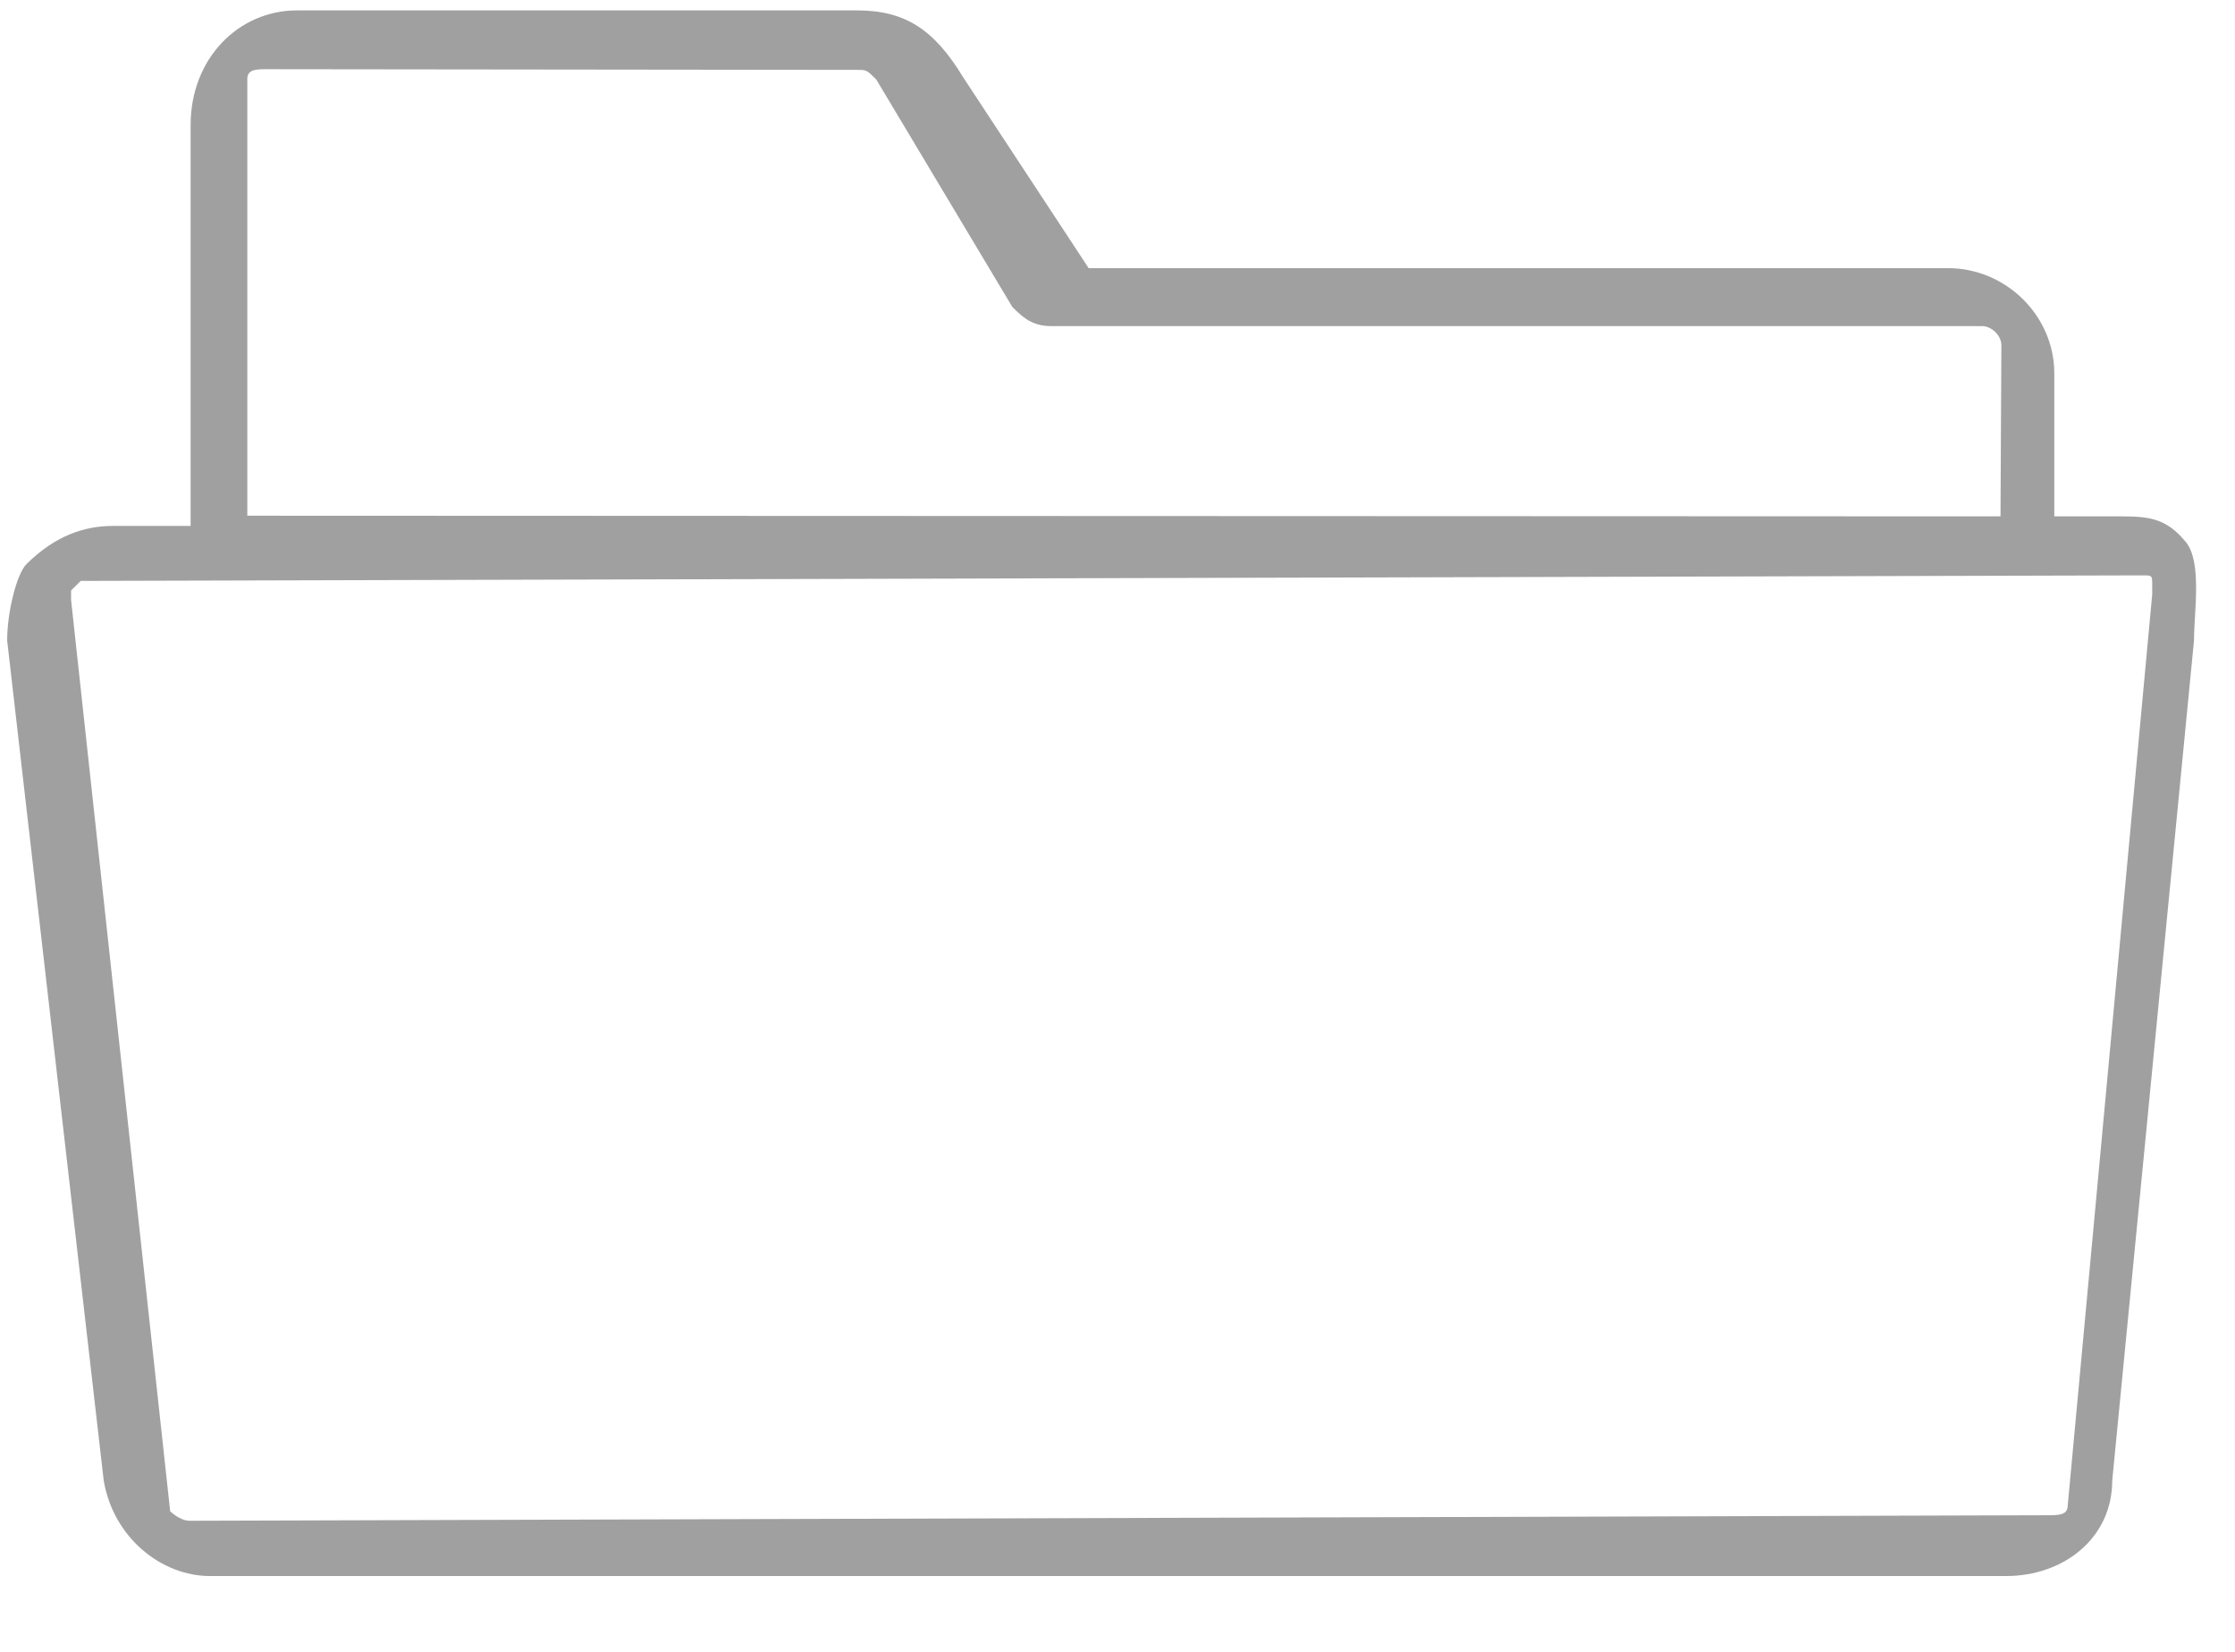
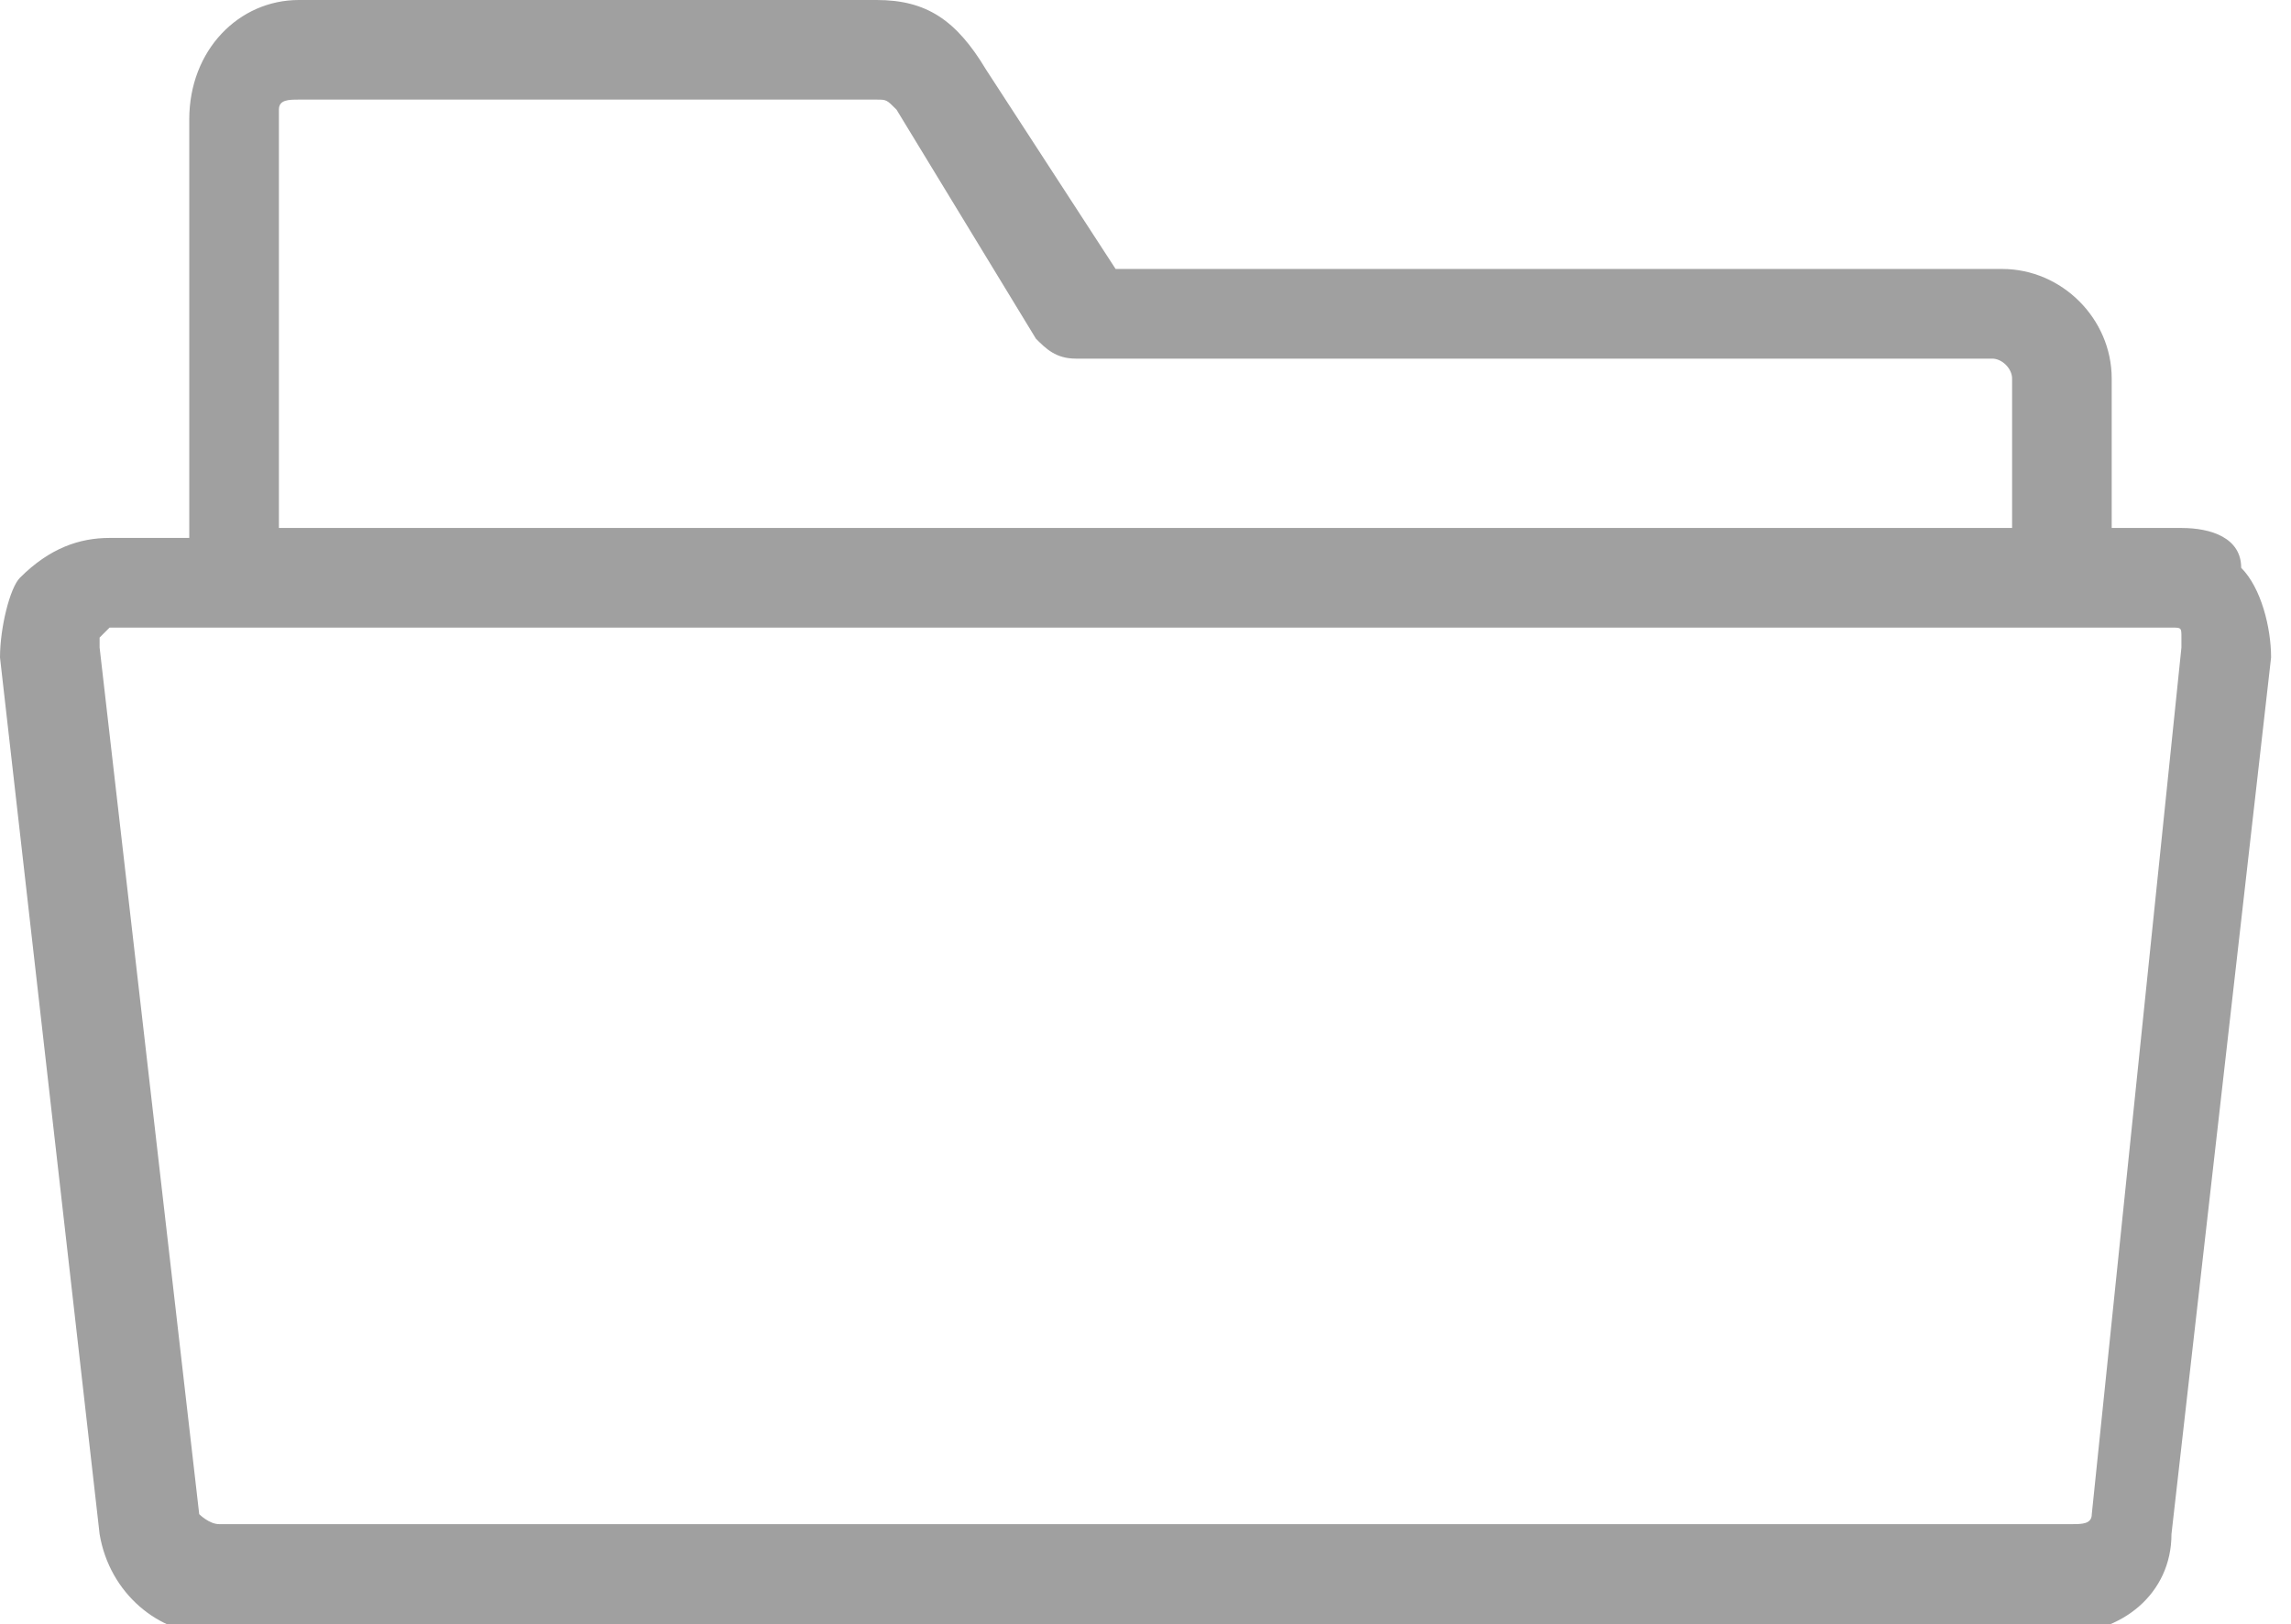
- <svg xmlns="http://www.w3.org/2000/svg" width="100%" height="100%" viewBox="0 0 23 17" version="1.1" xml:space="preserve" style="fill-rule:evenodd;clip-rule:evenodd;stroke-linejoin:round;stroke-miterlimit:2;">
-   <g transform="matrix(0.993712,0,0,0.982491,0.0736794,0.107034)">
-     <path d="M21.9,5.3L21.2,5.3L21.2,3.8C21.2,3.2 20.7,2.7 20.1,2.7L11.2,2.7L9.9,0.7C9.6,0.2 9.3,0 8.8,0L3,0C2.4,0 1.9,0.5 1.9,1.2L1.9,5.4L1.1,5.4C0.8,5.4 0.5,5.5 0.2,5.8C0.1,5.9 -0,6.3 -0,6.6L1,15.4C1.1,16 1.6,16.4 2.1,16.4L20.7,16.4C21.3,16.4 21.8,16 21.8,15.4L22.647,6.598C22.647,6.298 22.733,5.777 22.561,5.567C22.367,5.33 22.2,5.3 21.9,5.3M2.487,0.716C2.487,0.616 2.587,0.616 2.687,0.616L8.8,0.623C8.9,0.623 8.9,0.623 9,0.723L10.41,3.107C10.51,3.207 10.61,3.307 10.81,3.307L20.452,3.307C20.552,3.307 20.652,3.407 20.652,3.507L20.643,5.3L2.487,5.293L2.487,0.716ZM21.339,15.663C21.339,15.763 21.239,15.763 21.139,15.763L1.888,15.821C1.788,15.821 1.688,15.721 1.688,15.721L0.662,6.176L0.662,6.076L0.762,5.976L22.114,5.918C22.214,5.918 22.214,5.918 22.214,6.018L22.214,6.118L21.339,15.663Z" style="fill:rgb(160,160,160);fill-rule:nonzero;" />
-   </g>
+ <svg xmlns="http://www.w3.org/2000/svg" xml:space="preserve" viewBox="0 0 23 16.3">
+   <path d="M21.9 5.3h-.7V3.8c0-.6-.5-1.1-1.1-1.1h-8.9L9.9.7C9.6.2 9.3 0 8.8 0H3c-.6 0-1.1.5-1.1 1.2v4.2h-.8c-.3 0-.6.1-.9.4-.1.1-.2.5-.2.8l1 8.8c.1.6.6 1 1.1 1h18.6c.6 0 1.1-.4 1.1-1l1-8.8c0-.3-.1-.7-.3-.9 0-.3-.3-.4-.6-.4M2.8 1.1c0-.1.1-.1.2-.1h5.8c.1 0 .1 0 .2.1l1.4 2.3c.1.1.2.2.4.2H20c.1 0 .2.1.2.2v1.5H2.8zM21 15.2c0 .1-.1.1-.2.1H2.2c-.1 0-.2-.1-.2-.1L1 6.5v-.1l.1-.1h20.7c.1 0 .1 0 .1.1v.1z" style="fill:#a0a0a0" />
</svg>
